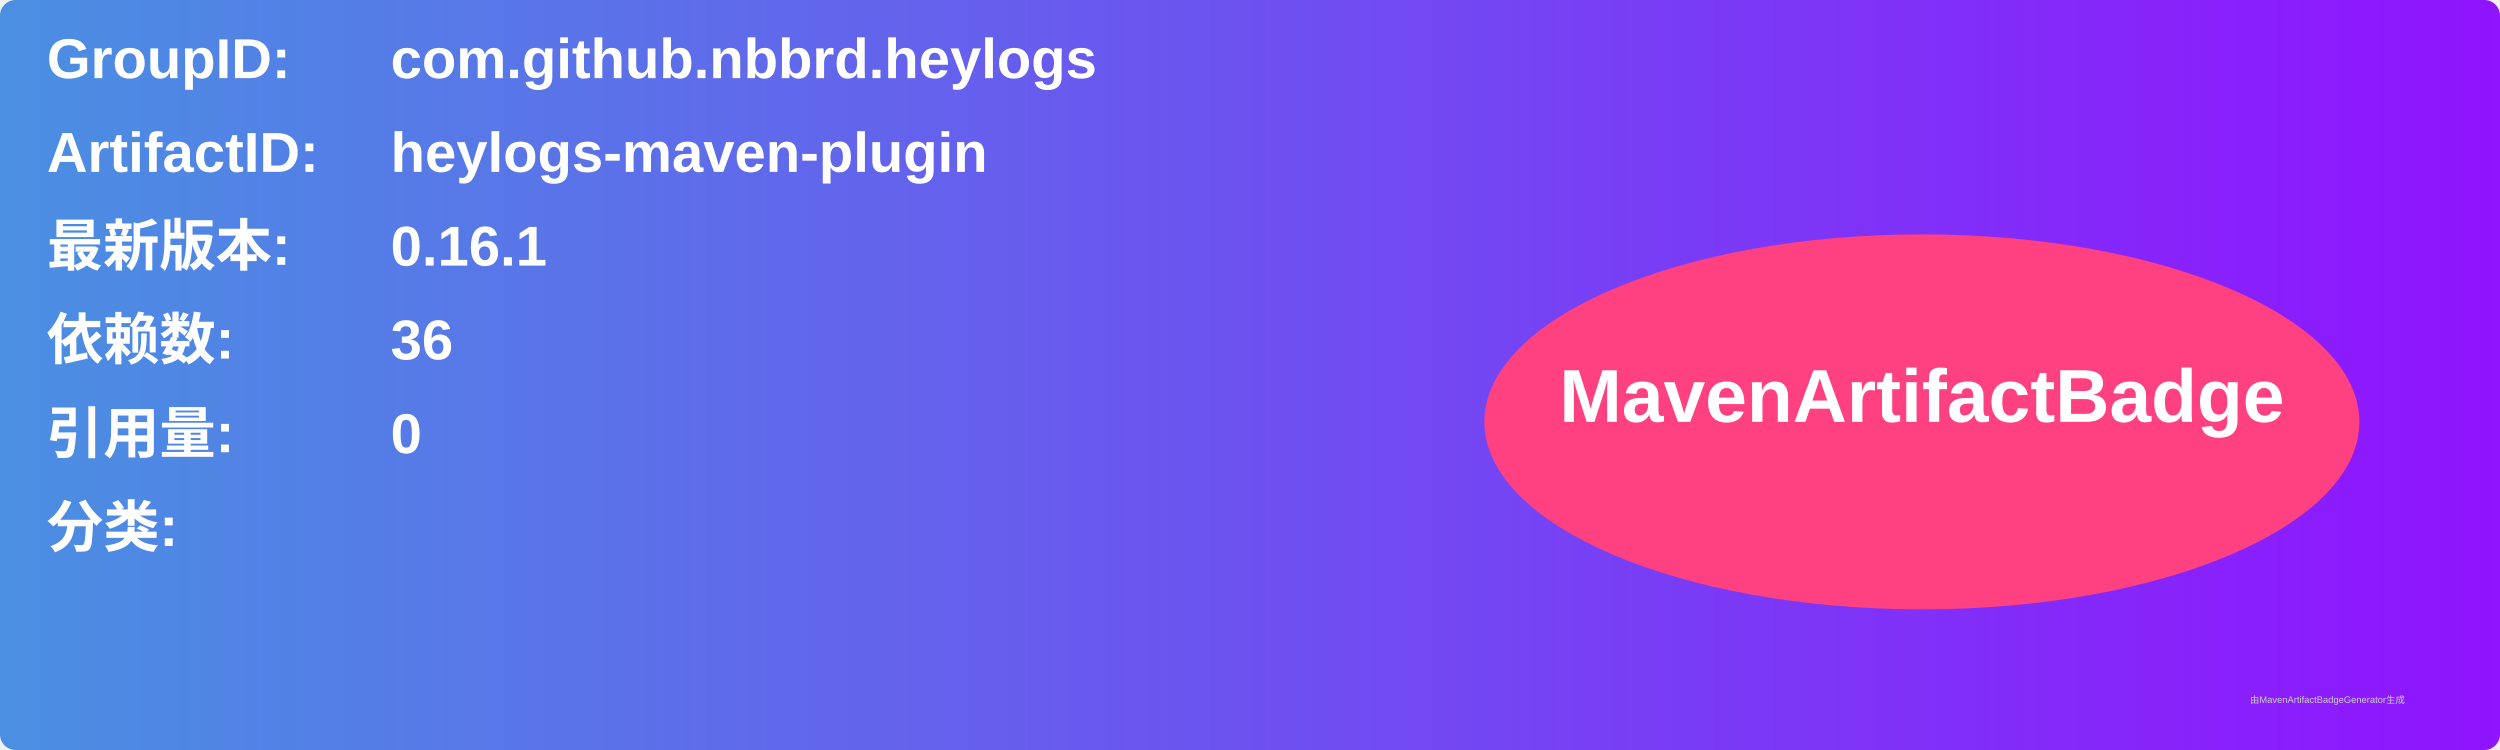
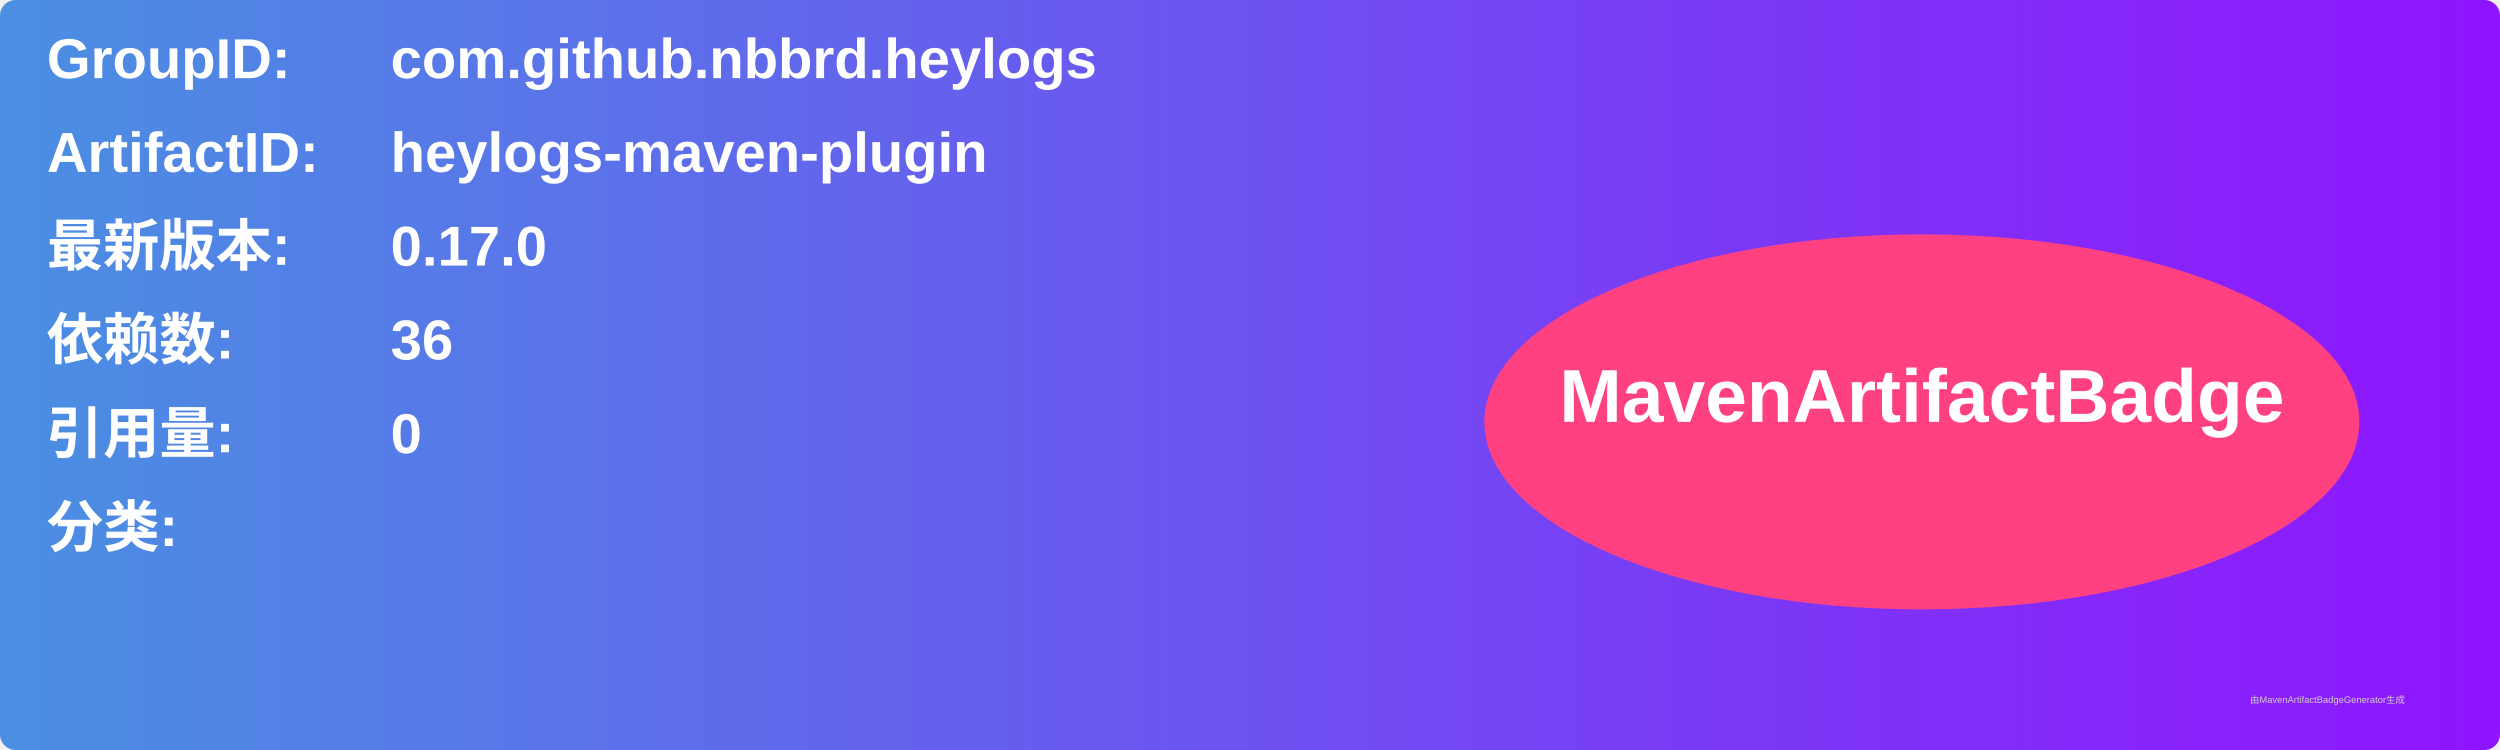
<svg xmlns="http://www.w3.org/2000/svg" width="800" height="240" viewBox="0 0 800 240">
  <linearGradient id="grad" x1="0%" y1="0%" x2="100%" y2="0%">
    <stop offset="0%" stop-color="#4a90e2" />
    <stop offset="100%" stop-color="#9013fe" />
  </linearGradient>
  <rect width="100%" height="100%" rx="5" ry="5" fill="url(#grad)" />
  <g transform="translate(15, 15)">
    <text x="0" y="10" font-family="Arial" font-size="18" fill="white" font-weight="bold" width="260">GroupID:</text>
    <text x="110" y="10" font-family="Arial" font-size="18" fill="white" font-weight="bold" width="460">com.github.nbbrd.heylogs</text>
    <text x="0" y="40" font-family="Arial" font-size="18" fill="white" font-weight="bold" width="260">ArtifactID:</text>
    <text x="110" y="40" font-family="Arial" font-size="18" fill="white" font-weight="bold" width="460">heylogs-maven-plugin</text>
    <text x="0" y="70" font-family="Arial" font-size="18" fill="white" font-weight="bold">最新版本:</text>
    <text x="110" y="70" font-family="Arial" font-size="18" fill="white" font-weight="bold">
-       <tspan font-weight="bold">0.16.1</tspan>
+       <tspan font-weight="bold">0.17.0</tspan>
    </text>
    <text x="0" y="100" font-family="Arial" font-size="18" fill="white" font-weight="bold">依赖数: </text>
    <text x="110" y="100" font-family="Arial" font-size="18" fill="white">
      <tspan font-weight="bold">36</tspan>
    </text>
    <text x="0" y="130" font-family="Arial" font-size="18" fill="white" font-weight="bold">引用量: </text>
    <text x="110" y="130" font-family="Arial" font-size="18" fill="white">
      <tspan font-weight="bold">0</tspan>
    </text>
    <text x="0" y="160" font-family="Arial" font-size="18" fill="white" font-weight="bold">分类:</text>
    <text x="10" y="190" font-family="Arial" font-size="10" fill="white">
      <tspan font-weight="bold" />
    </text>
    <ellipse cx="600" cy="120" rx="140" ry="60" fill="#ff4081" />
    <text x="600" y="120" text-anchor="middle" font-family="Arial" font-size="24" fill="white" font-weight="bold">MavenArtifactBadge</text>
  </g>
  <text x="720" y="225" font-family="Arial" font-size="3" fill="#d0d0d0">由MavenArtifactBadgeGenerator生成</text>
</svg>
